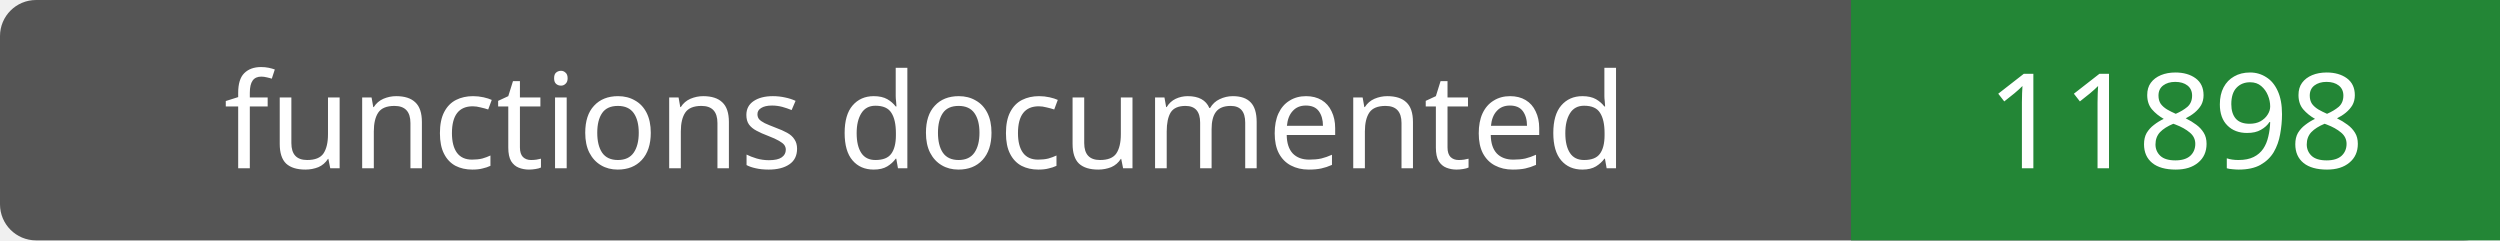
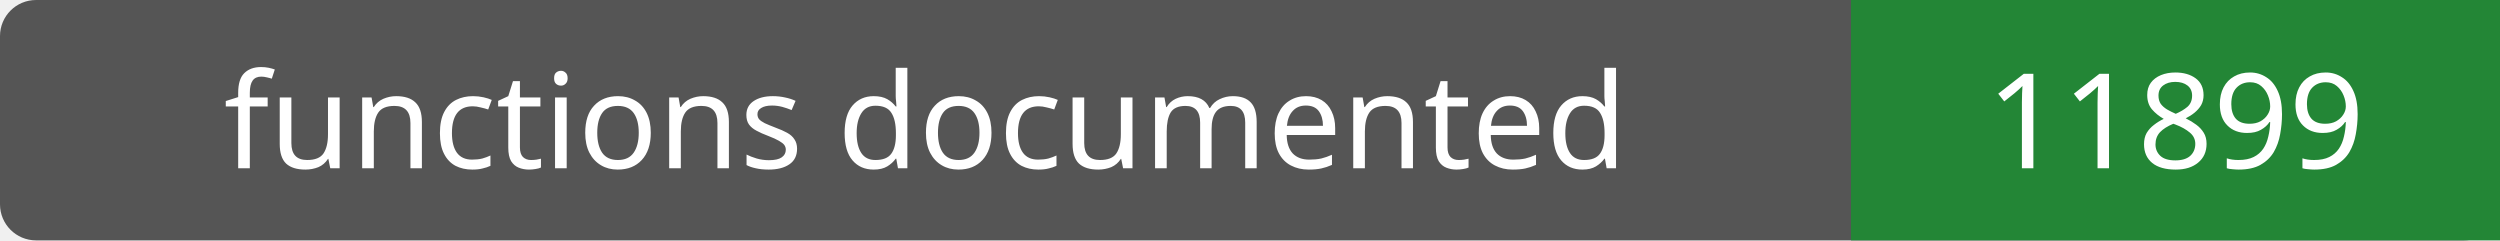
- <svg xmlns="http://www.w3.org/2000/svg" width="208" height="20" role="img" aria-label="functions documented: 11898">
+ <svg xmlns="http://www.w3.org/2000/svg" width="208" height="20" role="img" aria-label="functions documented: 11899">
  <rect width="208" height="20" rx="3" fill="#555" />
  <path fill="#238636" d="M154 0h54v20H154z" />
  <g fill="#fff" text-anchor="middle" font-family="Verdana,sans-serif" font-size="11">
    <text x="77.0" y="14">functions documented</text>
-     <text x="181.0" y="14">11898</text>
+     <text x="181.0" y="14">11899</text>
  </g>
</svg>
